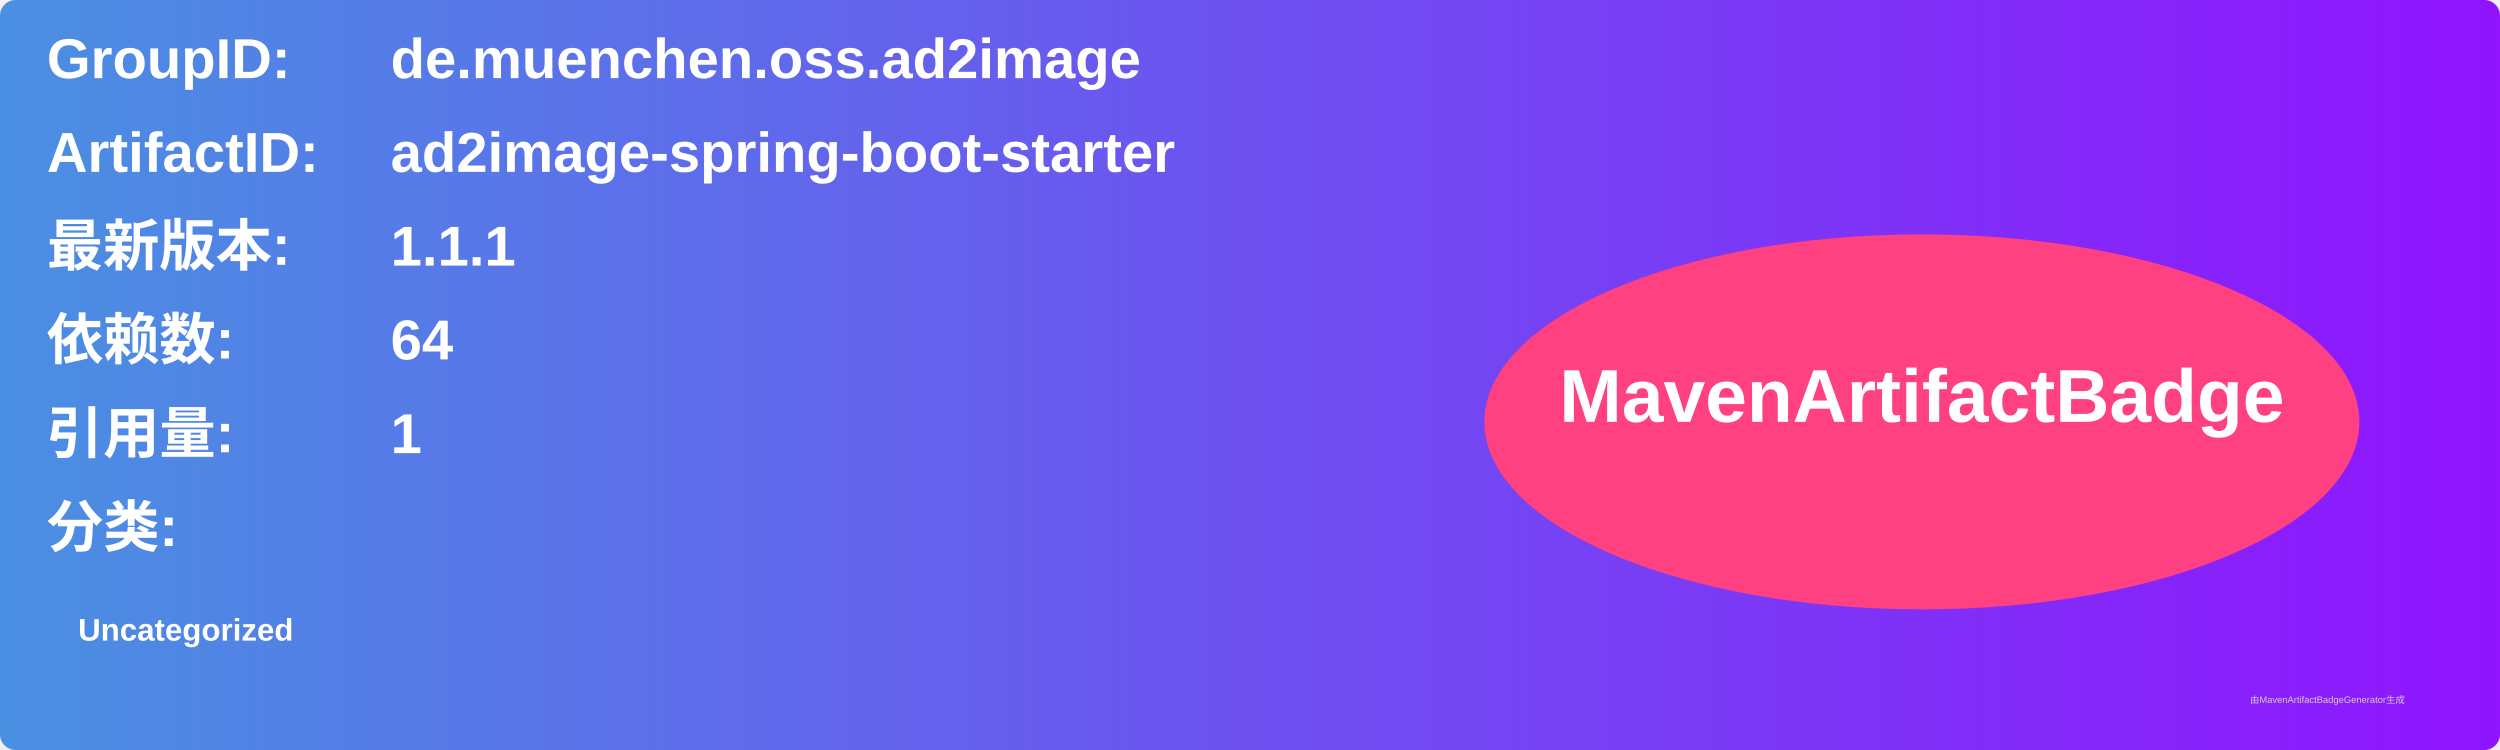
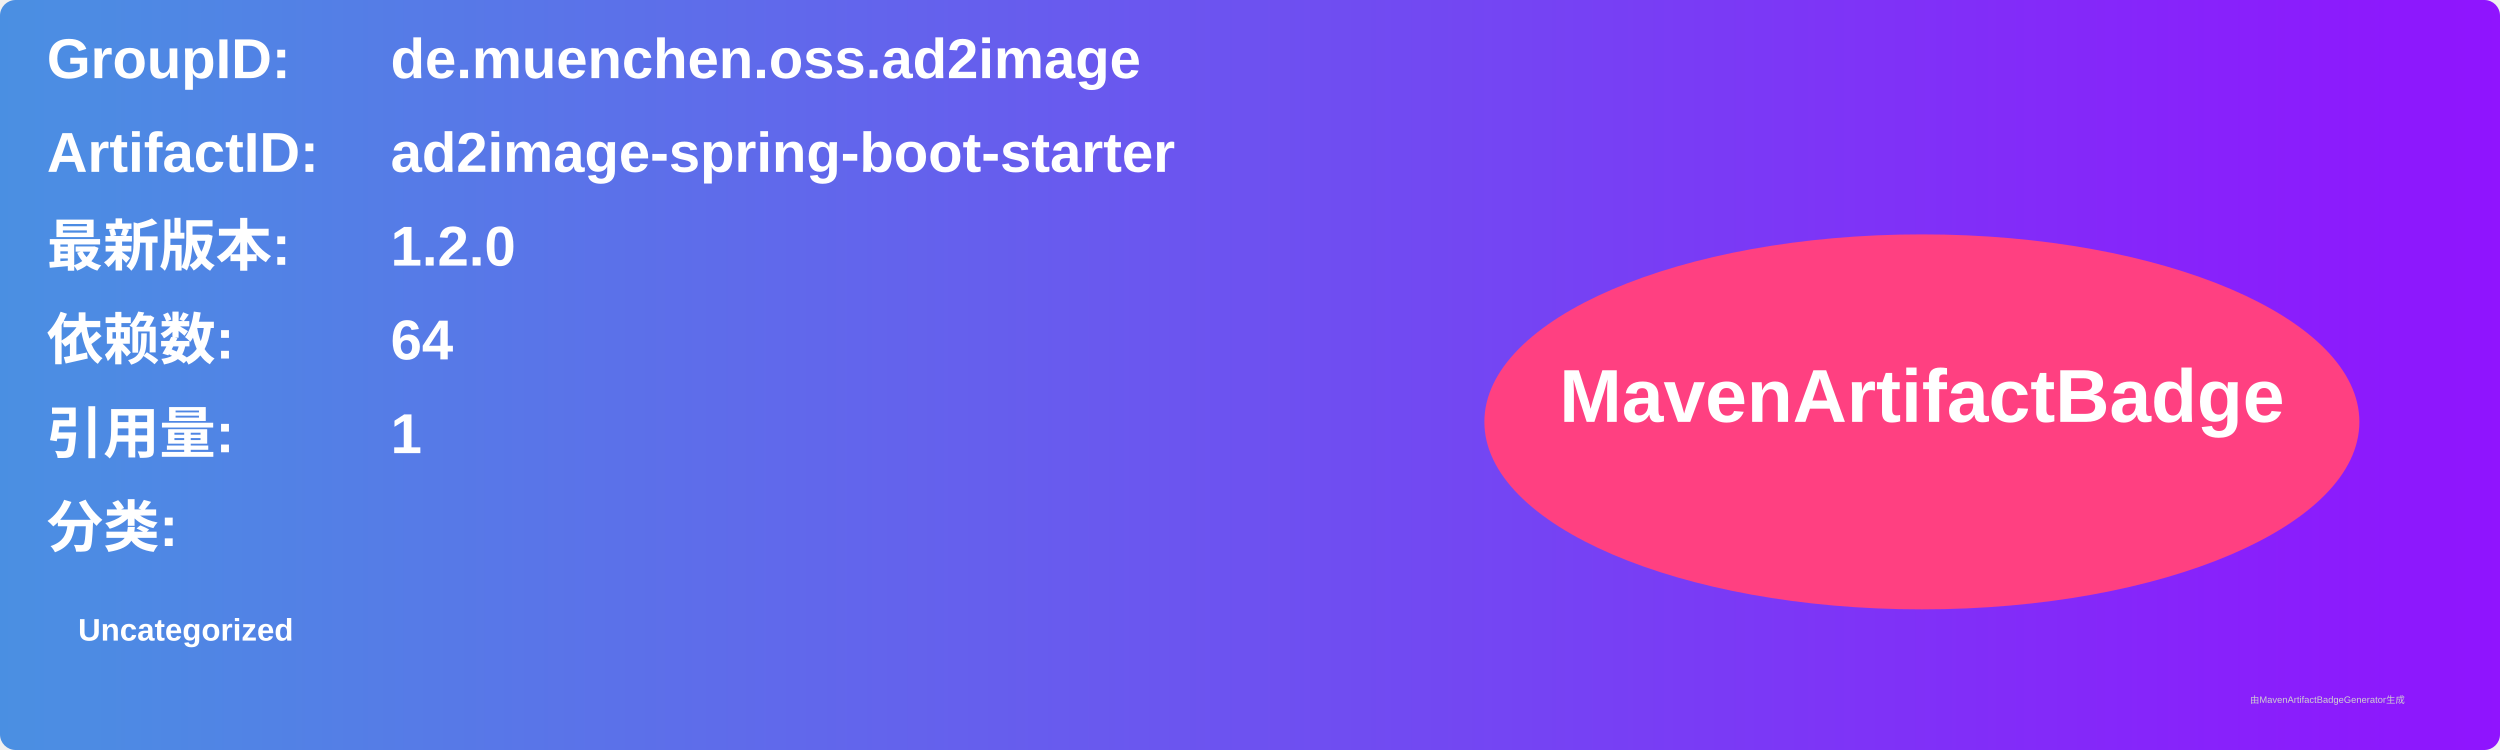
<svg xmlns="http://www.w3.org/2000/svg" width="800" height="240" viewBox="0 0 800 240">
  <linearGradient id="grad" x1="0%" y1="0%" x2="100%" y2="0%">
    <stop offset="0%" stop-color="#4a90e2" />
    <stop offset="100%" stop-color="#9013fe" />
  </linearGradient>
  <rect width="100%" height="100%" rx="5" ry="5" fill="url(#grad)" />
  <g transform="translate(15, 15)">
    <text x="0" y="10" font-family="Arial" font-size="18" fill="white" font-weight="bold" width="260">GroupID:</text>
    <text x="110" y="10" font-family="Arial" font-size="18" fill="white" font-weight="bold" width="460">de.muenchen.oss.ad2image</text>
    <text x="0" y="40" font-family="Arial" font-size="18" fill="white" font-weight="bold" width="260">ArtifactID:</text>
    <text x="110" y="40" font-family="Arial" font-size="18" fill="white" font-weight="bold" width="460">ad2image-spring-boot-starter</text>
    <text x="0" y="70" font-family="Arial" font-size="18" fill="white" font-weight="bold">最新版本:</text>
    <text x="110" y="70" font-family="Arial" font-size="18" fill="white" font-weight="bold">
-       <tspan font-weight="bold">1.1.1</tspan>
+       <tspan font-weight="bold">1.2.0</tspan>
    </text>
    <text x="0" y="100" font-family="Arial" font-size="18" fill="white" font-weight="bold">依赖数: </text>
    <text x="110" y="100" font-family="Arial" font-size="18" fill="white">
      <tspan font-weight="bold">64</tspan>
    </text>
    <text x="0" y="130" font-family="Arial" font-size="18" fill="white" font-weight="bold">引用量: </text>
    <text x="110" y="130" font-family="Arial" font-size="18" fill="white">
      <tspan font-weight="bold">1</tspan>
    </text>
    <text x="0" y="160" font-family="Arial" font-size="18" fill="white" font-weight="bold">分类:</text>
    <text x="10" y="190" font-family="Arial" font-size="10" fill="white">
      <tspan font-weight="bold">Uncategorized</tspan>
    </text>
    <ellipse cx="600" cy="120" rx="140" ry="60" fill="#ff4081" />
    <text x="600" y="120" text-anchor="middle" font-family="Arial" font-size="24" fill="white" font-weight="bold">MavenArtifactBadge</text>
  </g>
  <text x="720" y="225" font-family="Arial" font-size="3" fill="#d0d0d0">由MavenArtifactBadgeGenerator生成</text>
</svg>
